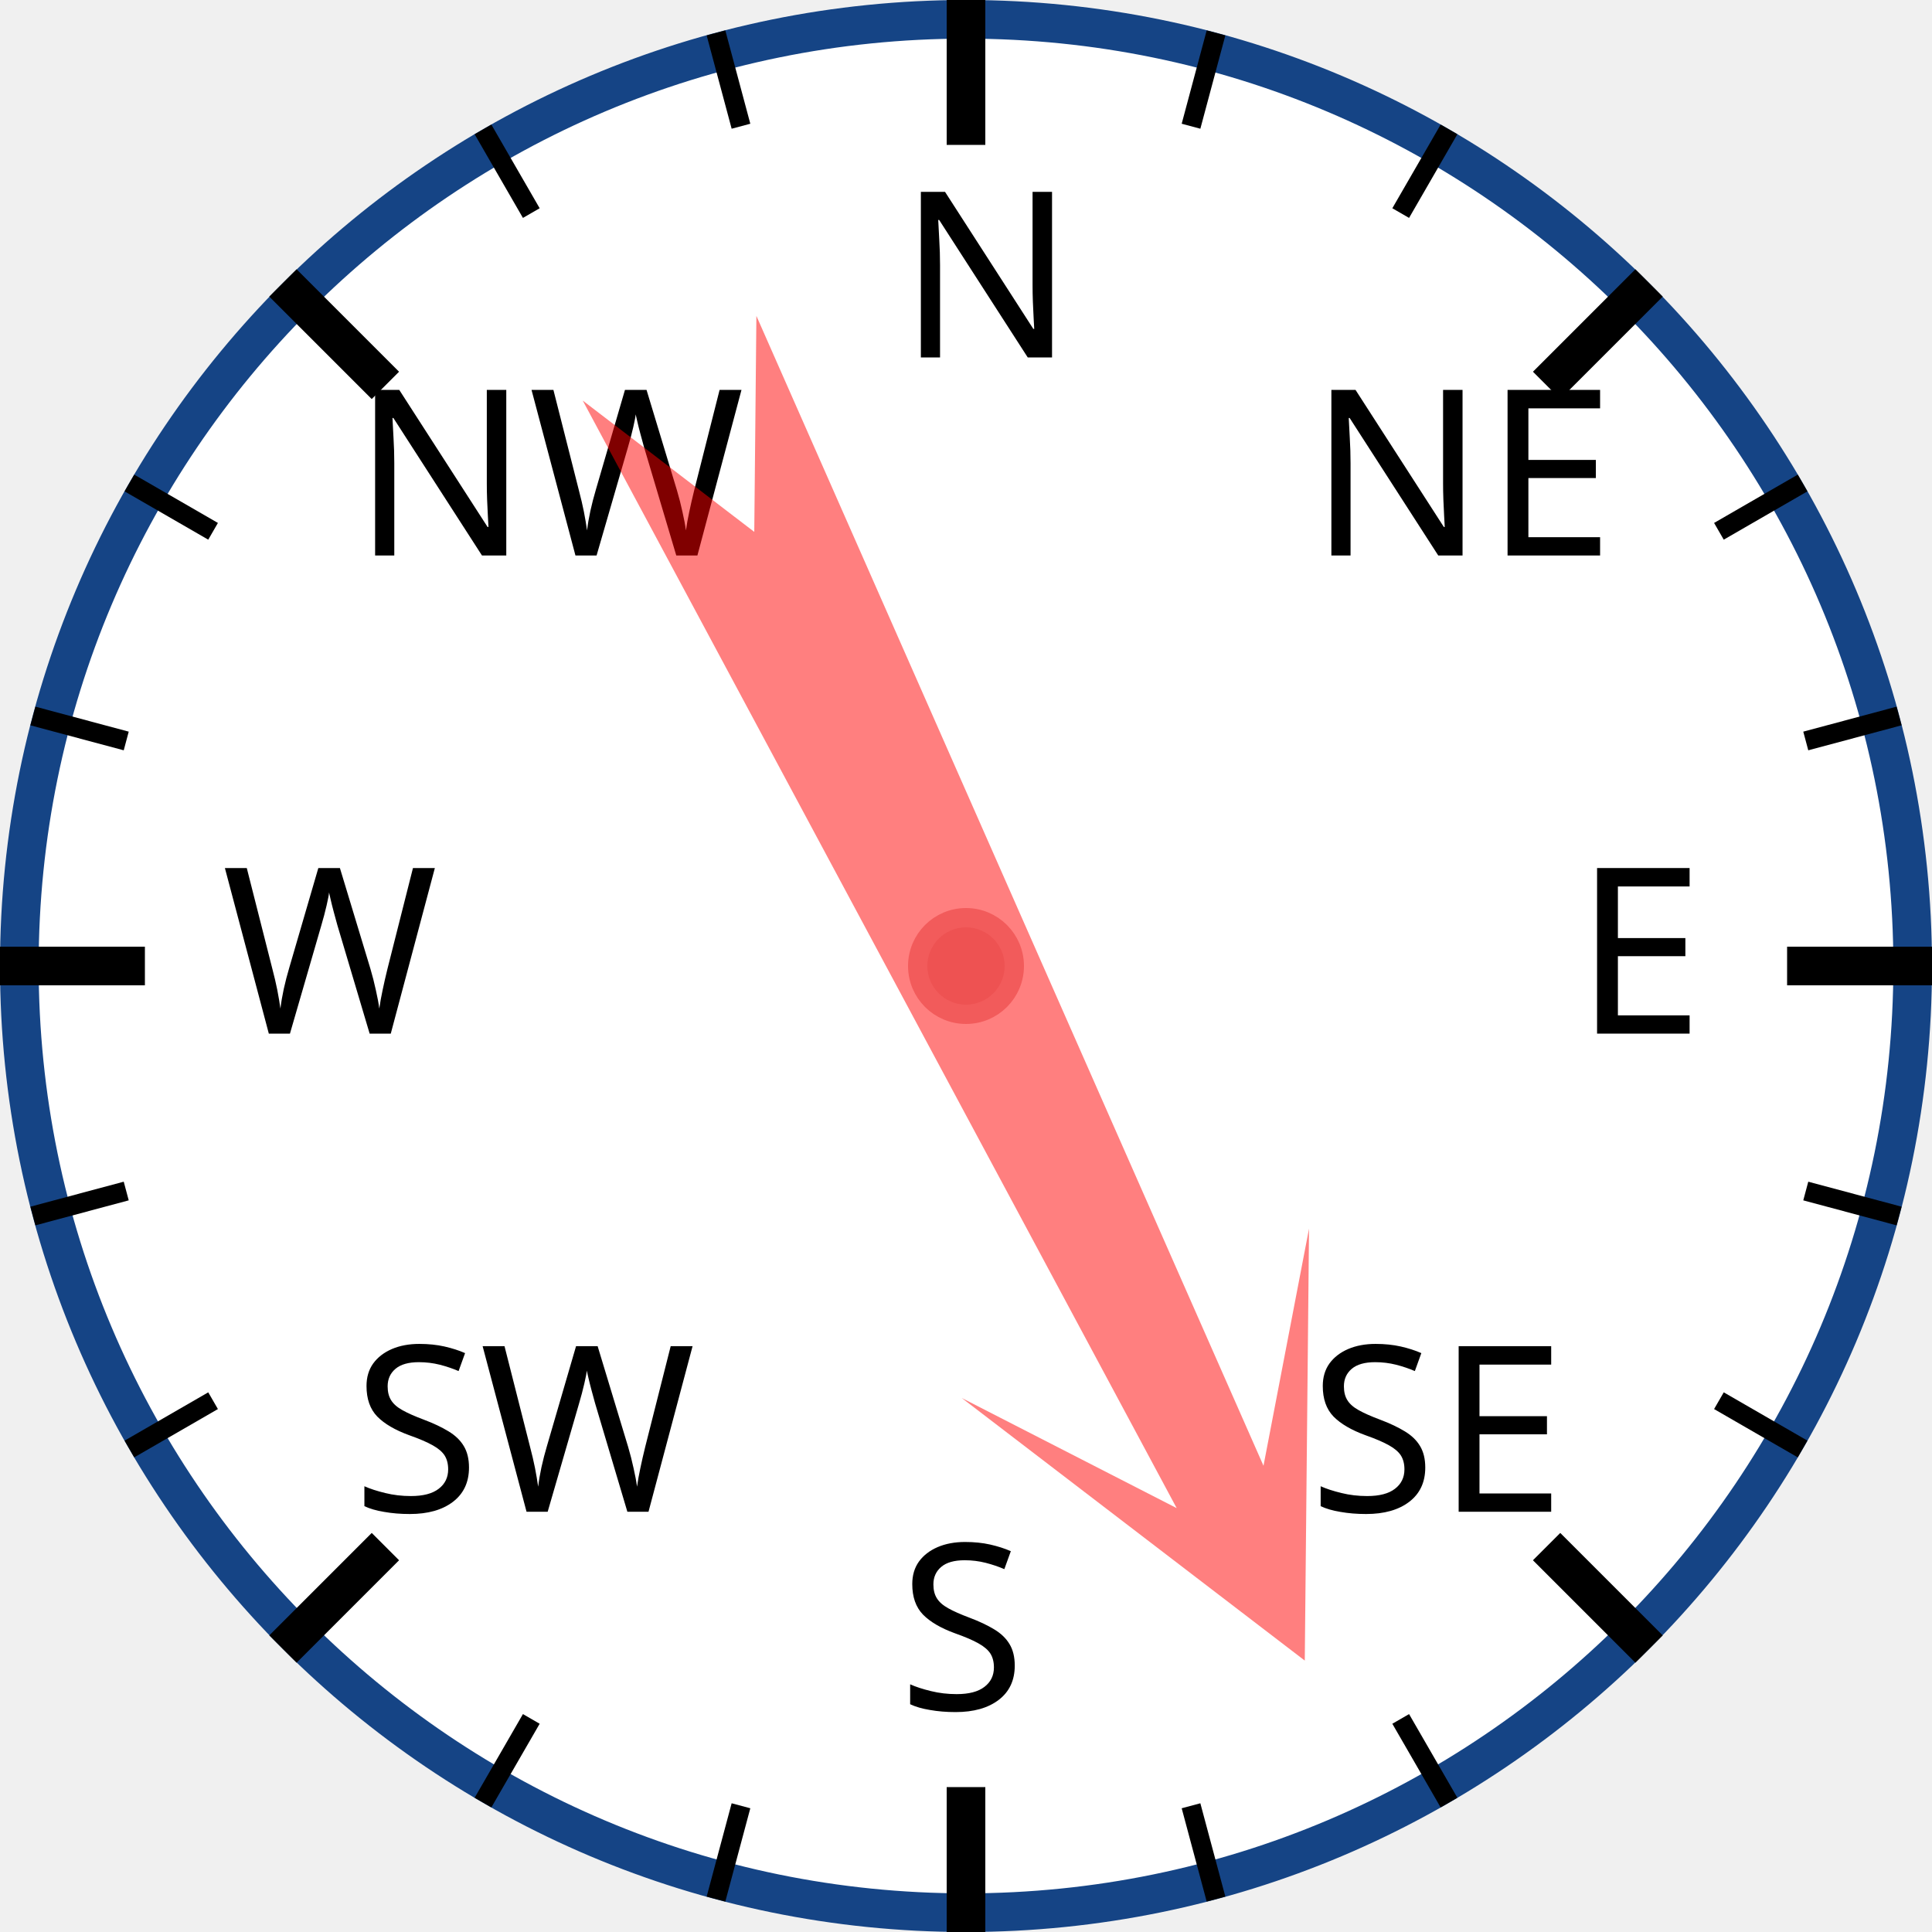
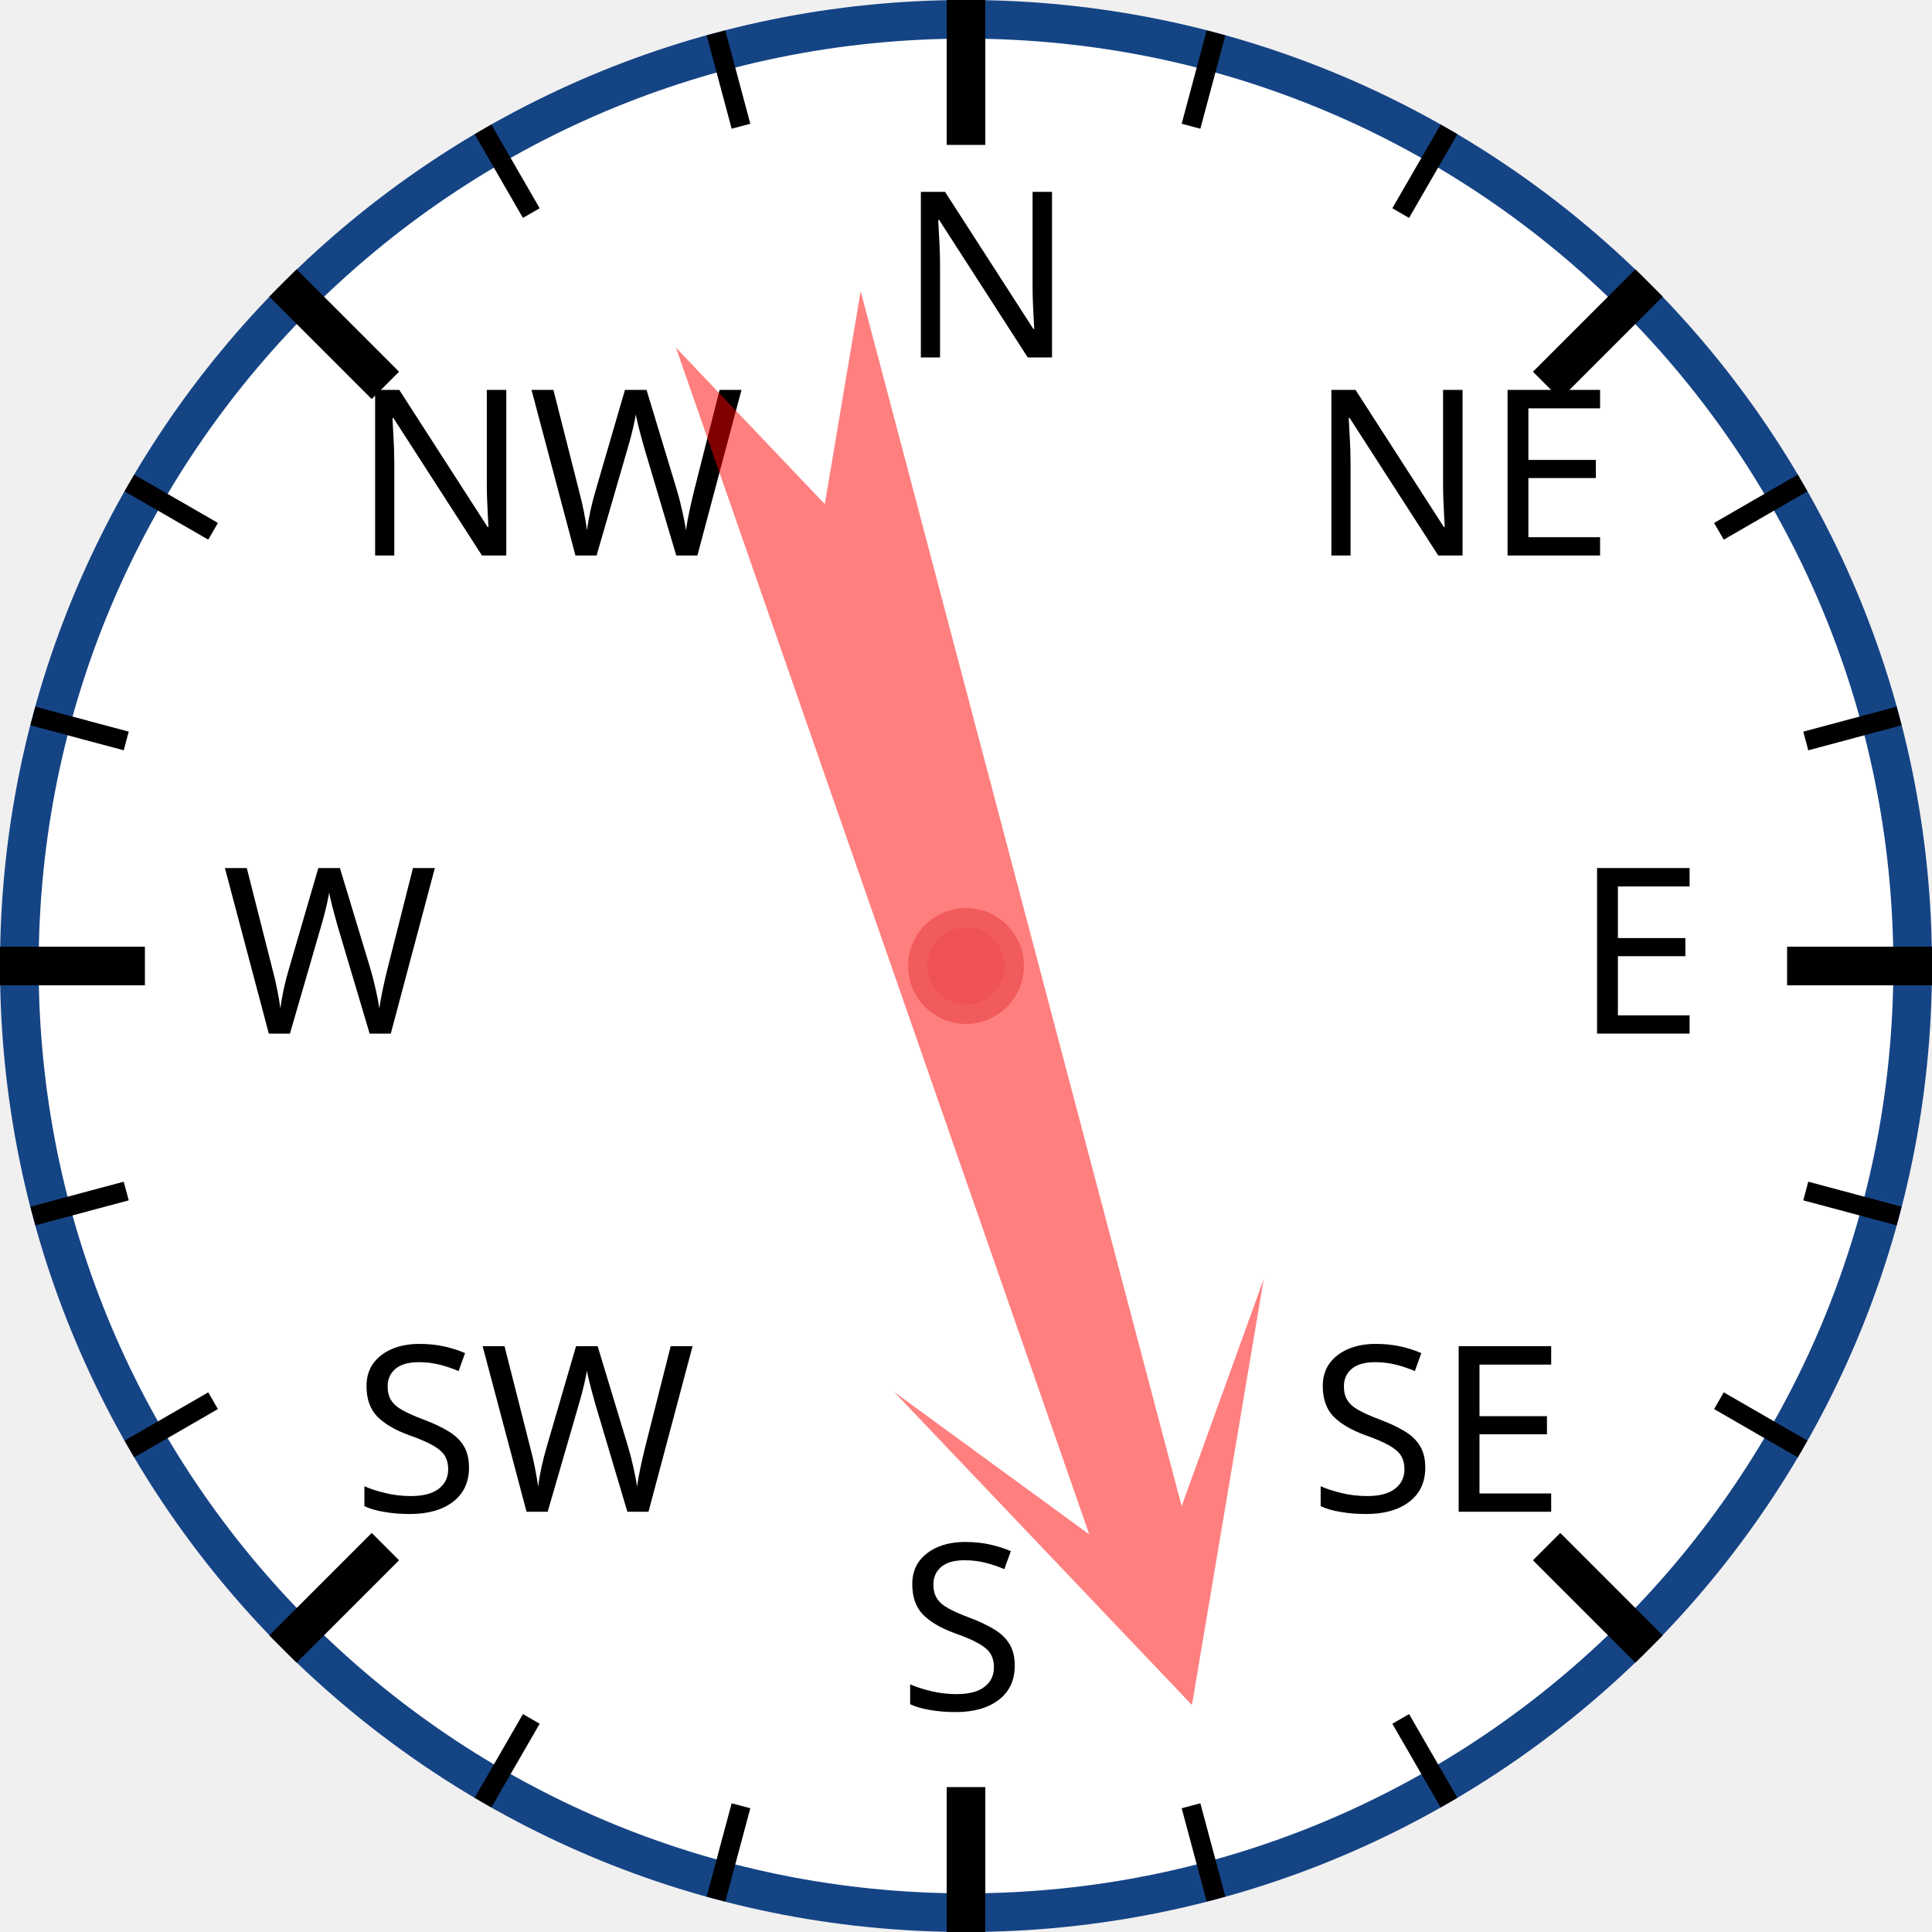
<svg xmlns="http://www.w3.org/2000/svg" width="120px" height="120px" viewBox="0 0 200 200">
  <circle cx="100" cy="100" r="98" style="fill: white; stroke: #154485; stroke-width: 4;" />
  <text x="93.0" y="37.0" style="font-family: sans-serif; font-size: 18pt;">N</text>
  <line x1="100.0" y1="0.0" x2="100.0" y2="15.0" style="stroke: black; stroke-width: 4;" />
  <line x1="74.118" y1="3.407" x2="76.706" y2="13.067" style="stroke: black; stroke-width: 2;" />
  <line x1="50" y1="13.397" x2="55" y2="22.058" style="stroke: black; stroke-width: 2;" />
  <text x="36.503" y="57.503" style="font-family: sans-serif; font-size: 18pt;">NW</text>
  <line x1="29.289" y1="29.289" x2="39.896" y2="39.896" style="stroke: black; stroke-width: 4;" />
  <line x1="13.397" y1="50" x2="22.058" y2="55" style="stroke: black; stroke-width: 2;" />
  <line x1="3.407" y1="74.118" x2="13.067" y2="76.706" style="stroke: black; stroke-width: 2;" />
  <text x="23.0" y="107.0" style="font-family: sans-serif; font-size: 18pt;">W</text>
  <line x1="0.0" y1="100.0" x2="15.0" y2="100.0" style="stroke: black; stroke-width: 4;" />
  <line x1="3.407" y1="125.882" x2="13.067" y2="123.294" style="stroke: black; stroke-width: 2;" />
  <line x1="13.397" y1="150" x2="22.058" y2="145" style="stroke: black; stroke-width: 2;" />
  <text x="36.503" y="156.497" style="font-family: sans-serif; font-size: 18pt;">SW</text>
  <line x1="29.289" y1="170.711" x2="39.896" y2="160.104" style="stroke: black; stroke-width: 4;" />
  <line x1="50" y1="186.603" x2="55" y2="177.942" style="stroke: black; stroke-width: 2;" />
  <line x1="74.118" y1="196.593" x2="76.706" y2="186.933" style="stroke: black; stroke-width: 2;" />
  <text x="93" y="177.0" style="font-family: sans-serif; font-size: 18pt;">S</text>
  <line x1="100" y1="200.0" x2="100" y2="185.0" style="stroke: black; stroke-width: 4;" />
  <line x1="125.882" y1="196.593" x2="123.294" y2="186.933" style="stroke: black; stroke-width: 2;" />
  <line x1="150.0" y1="186.603" x2="145.0" y2="177.942" style="stroke: black; stroke-width: 2;" />
  <text x="135.497" y="156.497" style="font-family: sans-serif; font-size: 18pt;">SE</text>
  <line x1="170.711" y1="170.711" x2="160.104" y2="160.104" style="stroke: black; stroke-width: 4;" />
  <line x1="186.603" y1="150" x2="177.942" y2="145" style="stroke: black; stroke-width: 2;" />
  <line x1="196.593" y1="125.882" x2="186.933" y2="123.294" style="stroke: black; stroke-width: 2;" />
  <text x="163.0" y="107" style="font-family: sans-serif; font-size: 18pt;">E</text>
  <line x1="200.0" y1="100" x2="185.0" y2="100" style="stroke: black; stroke-width: 4;" />
  <line x1="196.593" y1="74.118" x2="186.933" y2="76.706" style="stroke: black; stroke-width: 2;" />
  <line x1="186.603" y1="50" x2="177.942" y2="55" style="stroke: black; stroke-width: 2;" />
  <text x="135.497" y="57.503" style="font-family: sans-serif; font-size: 18pt;">NE</text>
  <line x1="170.711" y1="29.289" x2="160.104" y2="39.896" style="stroke: black; stroke-width: 4;" />
  <line x1="150" y1="13.397" x2="145" y2="22.058" style="stroke: black; stroke-width: 2;" />
  <line x1="125.882" y1="3.407" x2="123.294" y2="13.067" style="stroke: black; stroke-width: 2;" />
-   <polygon points="100 20 120 60 105 40 110 170 100 150 90 170 95 40 80 60" style="fill: red; fill-opacity: 0.5;" transform="rotate(154,100,100)" />
+   <polygon points="100 20 120 60 105 40 110 170 100 150 90 170 95 40 80 60" style="fill: red; fill-opacity: 0.5;" transform="rotate(163,100,100)" />
  <circle cx="100" cy="100" r="5" style="fill: #EE5252; stroke: #F25B5B; stroke-width: 2;" />
</svg>
